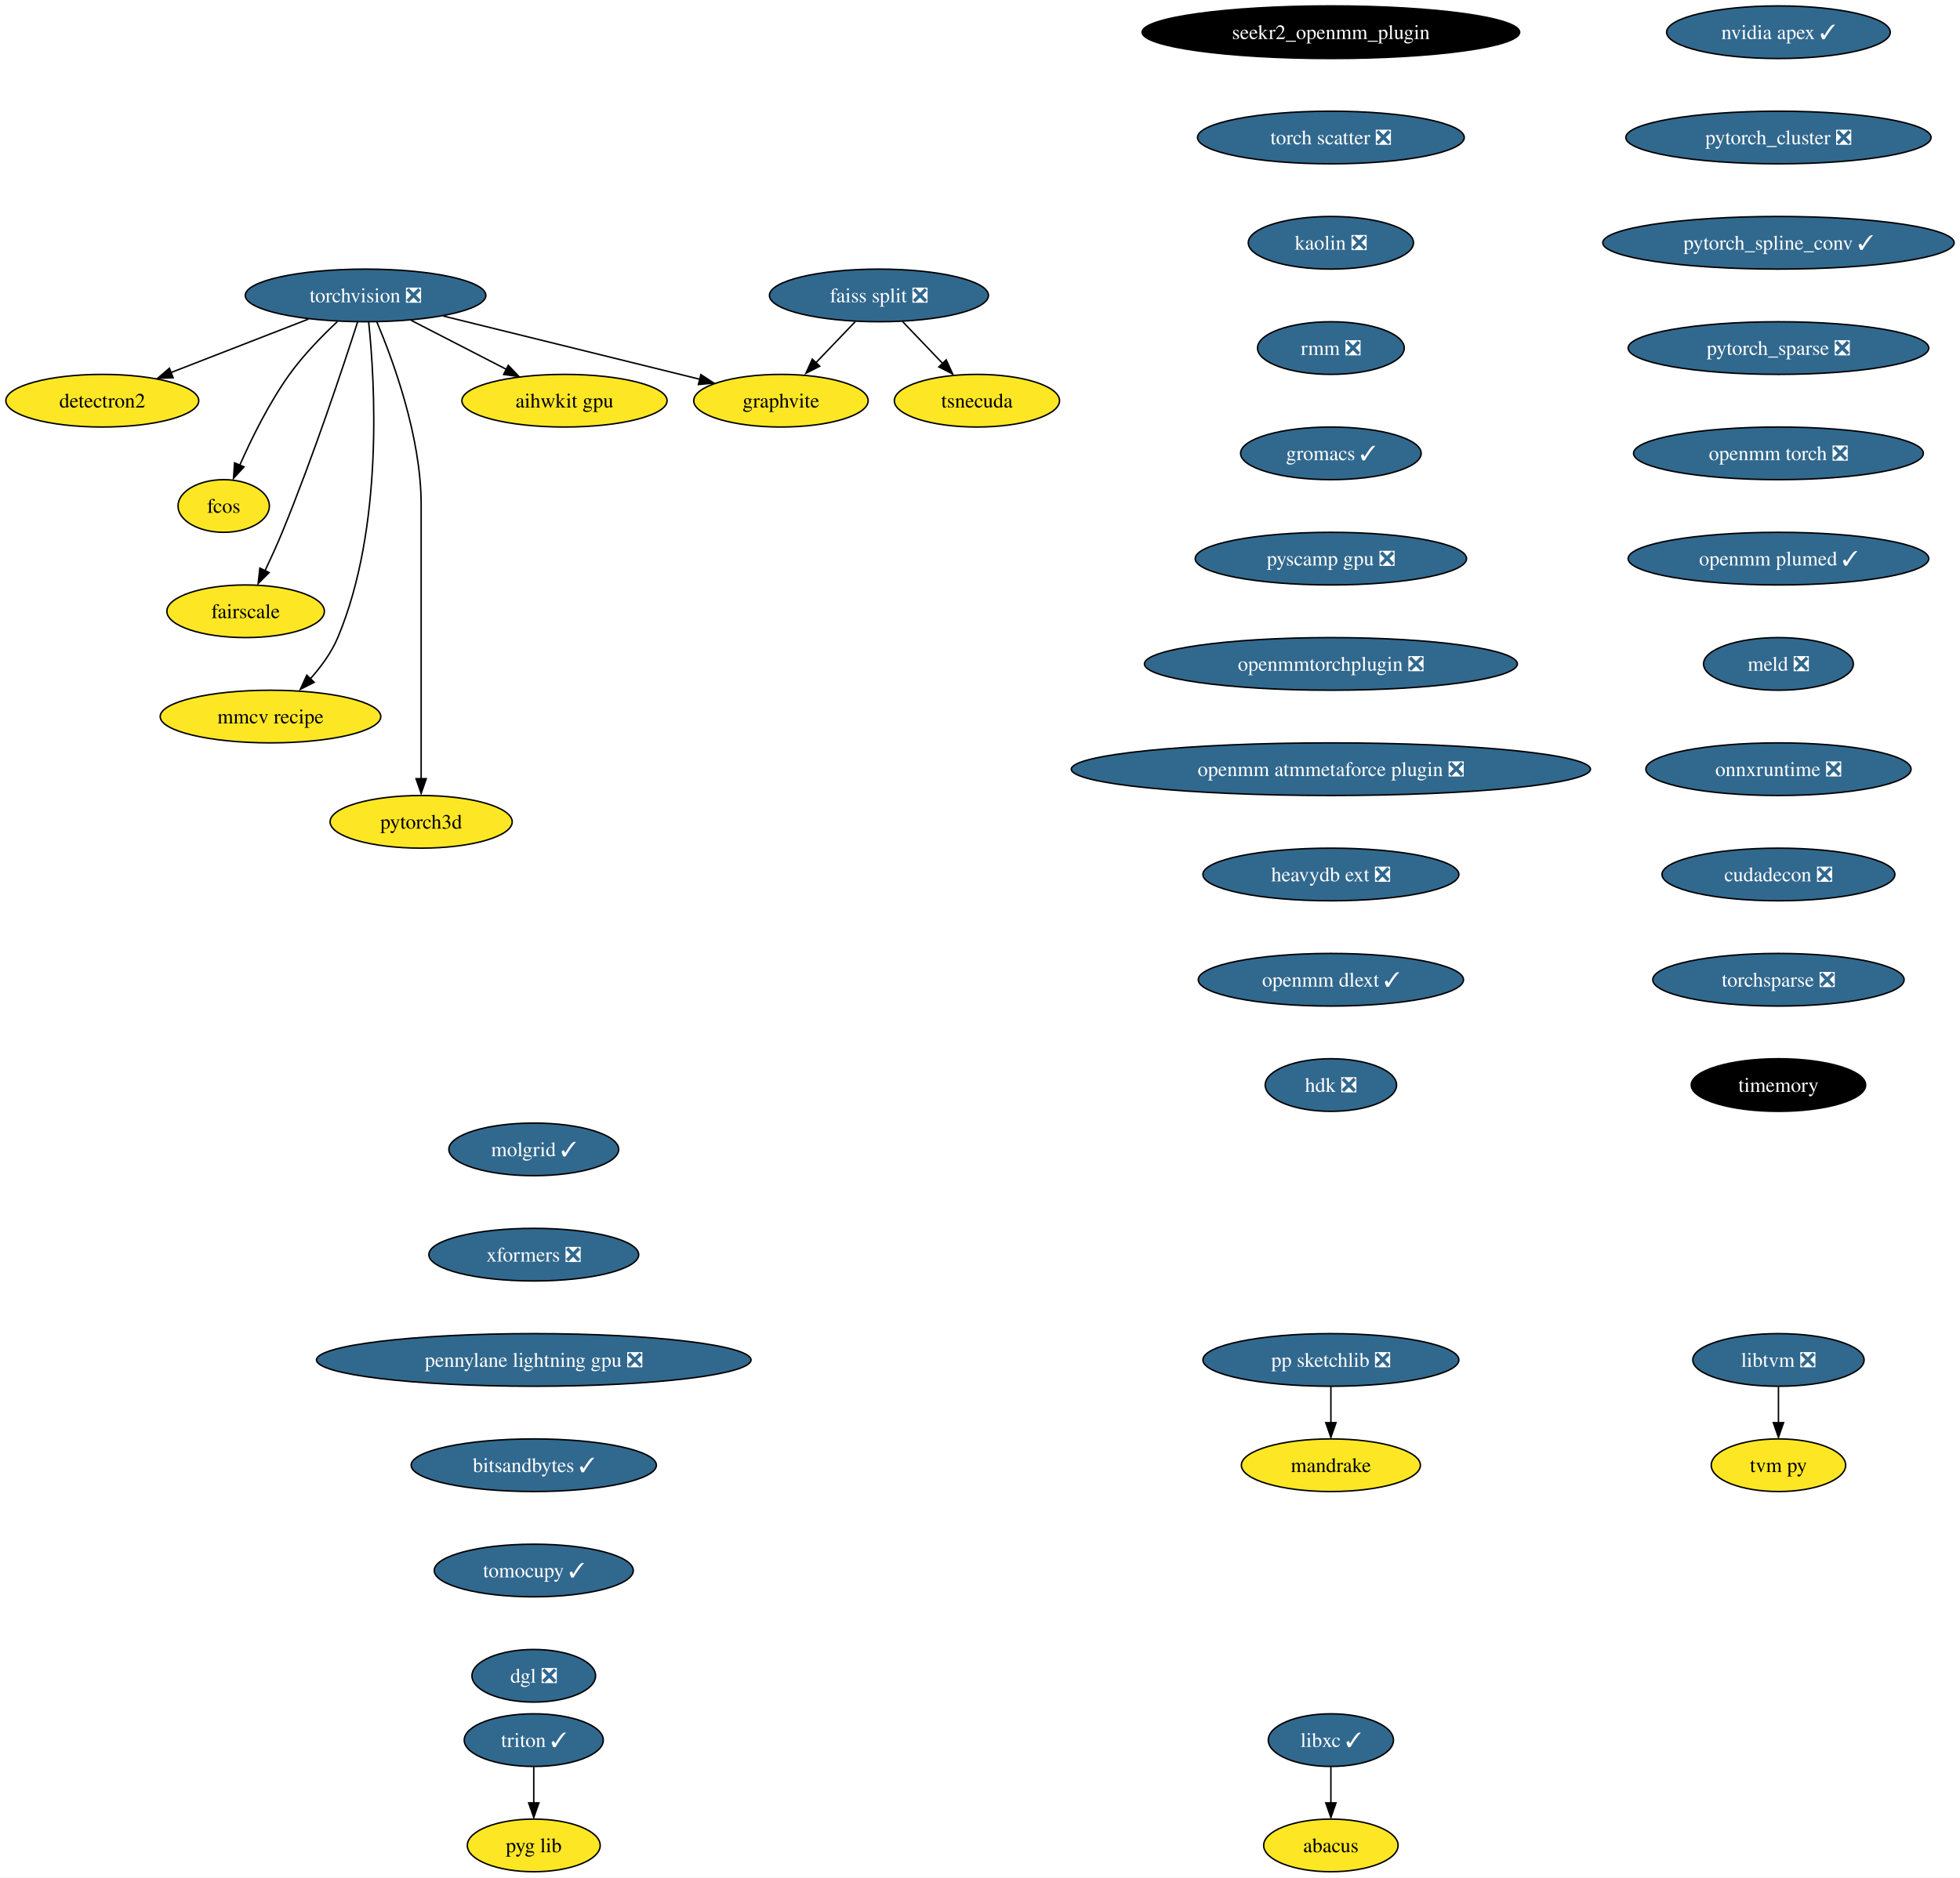
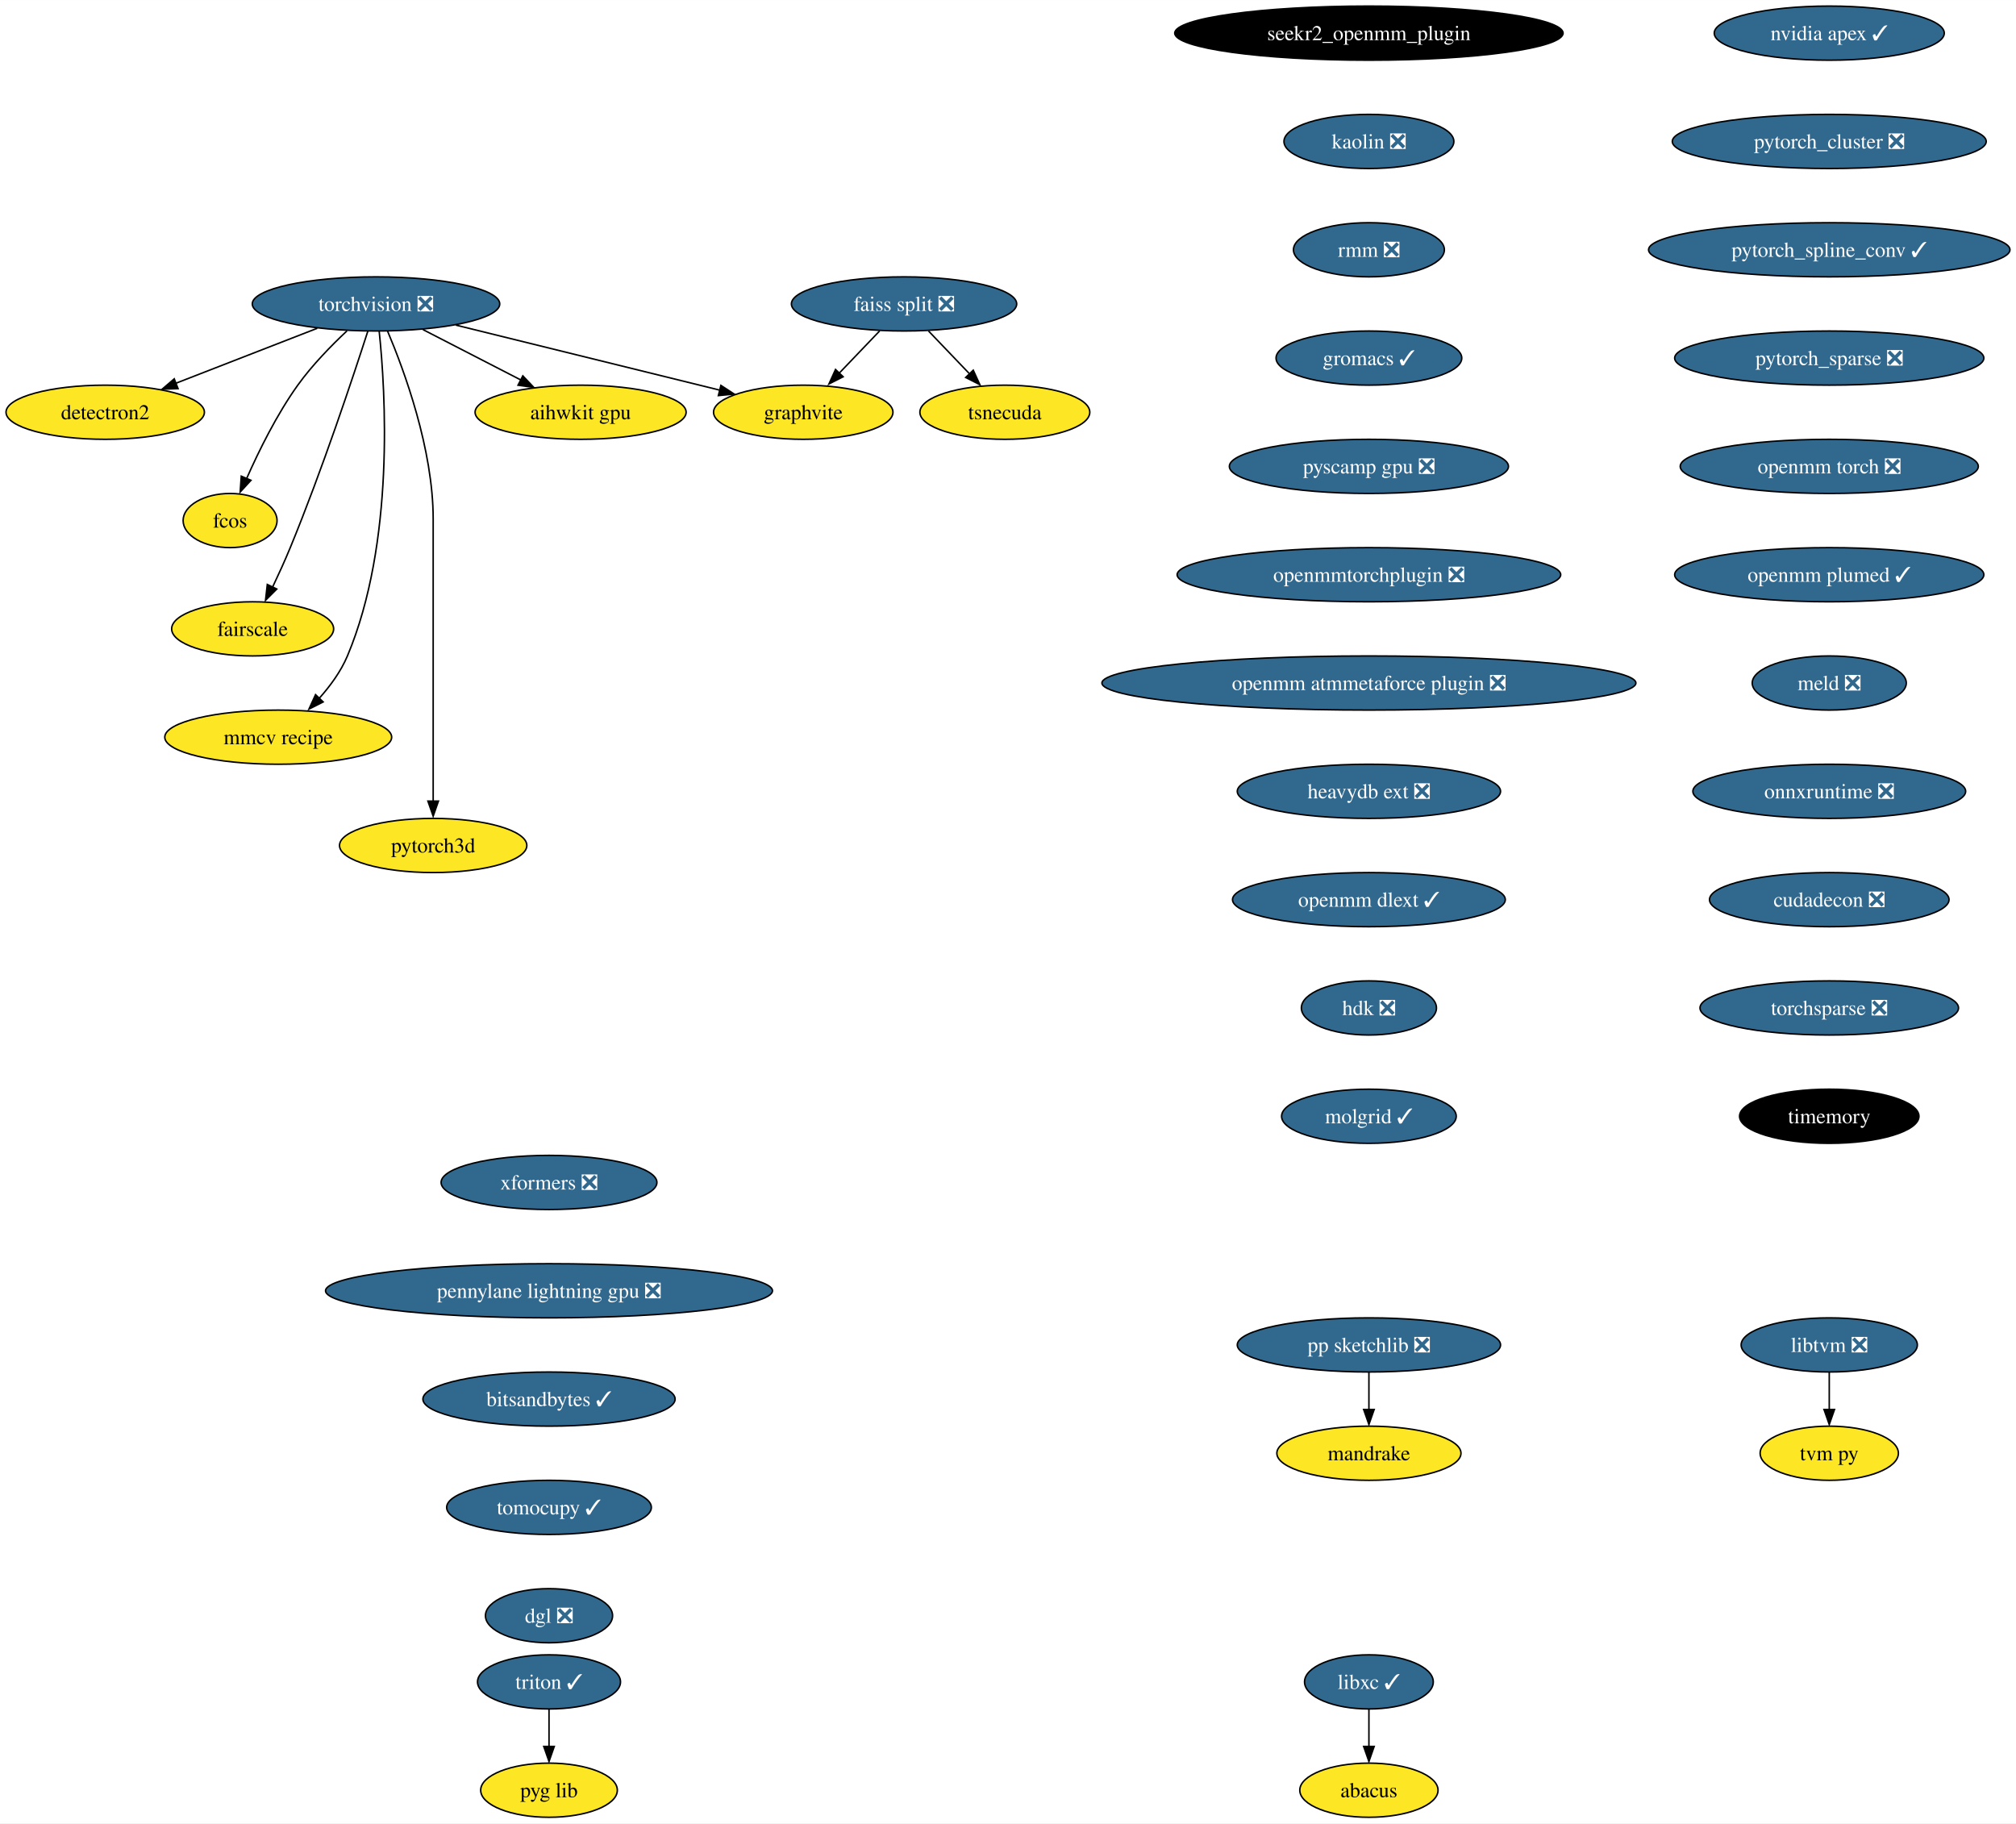
- <svg xmlns="http://www.w3.org/2000/svg" xmlns:xlink="http://www.w3.org/1999/xlink" width="1340pt" height="1284pt" viewBox="0.00 0.00 1340.07 1284.00">
-   <g id="graph0" class="graph" transform="scale(1 1) rotate(0) translate(4 1280)">
-     <polygon fill="white" stroke="none" points="-4,4 -4,-1280 1336.07,-1280 1336.07,4 -4,4" />
+ <svg xmlns="http://www.w3.org/2000/svg" xmlns:xlink="http://www.w3.org/1999/xlink" width="1340pt" height="1212pt" viewBox="0.00 0.00 1340.07 1212.00">
+   <g id="graph0" class="graph" transform="scale(1 1) rotate(0) translate(4 1208)">
+     <polygon fill="white" stroke="none" points="-4,4 -4,-1208 1336.07,-1208 1336.07,4 -4,4" />
    <g id="node1" class="node">
      <g id="a_node1">
        <a xlink:href="https://github.com/conda-forge/torchvision-feedstock/pull/77" xlink:title="torchvision ❎">
-           <ellipse fill="#31688e" stroke="black" cx="245.94" cy="-1078" rx="82.25" ry="18" />
-           <text text-anchor="middle" x="245.94" y="-1073.33" font-family="Times,serif" font-size="14.00" fill="white">torchvision ❎</text>
+           <ellipse fill="#31688e" stroke="black" cx="245.94" cy="-1006" rx="82.25" ry="18" />
+           <text text-anchor="middle" x="245.94" y="-1001.33" font-family="Times,serif" font-size="14.00" fill="white">torchvision ❎</text>
        </a>
      </g>
    </g>
    <g id="node2" class="node">
      <g id="a_node2">
        <a xlink:href="https://github.com/conda-forge/detectron2-feedstock" xlink:title="detectron2">
-           <ellipse fill="#fde725" stroke="black" cx="65.94" cy="-1006" rx="65.94" ry="18" />
-           <text text-anchor="middle" x="65.94" y="-1001.33" font-family="Times,serif" font-size="14.00">detectron2</text>
+           <ellipse fill="#fde725" stroke="black" cx="65.94" cy="-934" rx="65.94" ry="18" />
+           <text text-anchor="middle" x="65.94" y="-929.33" font-family="Times,serif" font-size="14.00">detectron2</text>
        </a>
      </g>
    </g>
    <g id="edge1" class="edge">
-       <path fill="none" stroke="black" d="M206.88,-1061.81C179.23,-1051.06 142,-1036.58 112.75,-1025.21" />
-       <polygon fill="black" stroke="black" points="114.36,-1021.69 103.77,-1021.32 111.82,-1028.21 114.36,-1021.69" />
+       <path fill="none" stroke="black" d="M206.88,-989.81C179.23,-979.06 142,-964.58 112.75,-953.21" />
+       <polygon fill="black" stroke="black" points="114.36,-949.69 103.77,-949.32 111.82,-956.21 114.36,-949.69" />
    </g>
    <g id="node3" class="node">
      <g id="a_node3">
        <a xlink:href="https://github.com/conda-forge/fcos-feedstock" xlink:title="fcos">
-           <ellipse fill="#fde725" stroke="black" cx="148.94" cy="-934" rx="31.22" ry="18" />
-           <text text-anchor="middle" x="148.94" y="-929.33" font-family="Times,serif" font-size="14.00">fcos</text>
+           <ellipse fill="#fde725" stroke="black" cx="148.94" cy="-862" rx="31.22" ry="18" />
+           <text text-anchor="middle" x="148.94" y="-857.33" font-family="Times,serif" font-size="14.00">fcos</text>
        </a>
      </g>
    </g>
    <g id="edge2" class="edge">
-       <path fill="none" stroke="black" d="M226.65,-1060.09C216.15,-1050.25 203.4,-1037.2 193.94,-1024 180.02,-1004.59 168.04,-980.26 159.95,-961.95" />
-       <polygon fill="black" stroke="black" points="162.81,-960.75 155.64,-952.94 156.38,-963.51 162.81,-960.75" />
+       <path fill="none" stroke="black" d="M226.65,-988.09C216.15,-978.25 203.4,-965.2 193.94,-952 180.02,-932.59 168.04,-908.26 159.95,-889.95" />
+       <polygon fill="black" stroke="black" points="162.81,-888.75 155.64,-880.94 156.38,-891.51 162.81,-888.75" />
    </g>
    <g id="node4" class="node">
      <g id="a_node4">
        <a xlink:href="https://github.com/conda-forge/fairscale-feedstock" xlink:title="fairscale">
-           <ellipse fill="#fde725" stroke="black" cx="163.94" cy="-862" rx="53.84" ry="18" />
-           <text text-anchor="middle" x="163.94" y="-857.33" font-family="Times,serif" font-size="14.00">fairscale</text>
+           <ellipse fill="#fde725" stroke="black" cx="163.94" cy="-790" rx="53.84" ry="18" />
+           <text text-anchor="middle" x="163.94" y="-785.33" font-family="Times,serif" font-size="14.00">fairscale</text>
        </a>
      </g>
    </g>
    <g id="edge3" class="edge">
-       <path fill="none" stroke="black" d="M240.5,-1059.87C230.95,-1030.21 210.16,-967.55 188.94,-916 185.4,-907.4 181.2,-898.19 177.26,-889.89" />
-       <polygon fill="black" stroke="black" points="179.99,-888.48 172.49,-880.99 173.68,-891.52 179.99,-888.48" />
+       <path fill="none" stroke="black" d="M240.5,-987.87C230.95,-958.21 210.16,-895.55 188.94,-844 185.4,-835.4 181.2,-826.19 177.26,-817.89" />
+       <polygon fill="black" stroke="black" points="179.99,-816.48 172.49,-808.99 173.68,-819.52 179.99,-816.48" />
    </g>
    <g id="node5" class="node">
      <g id="a_node5">
        <a xlink:href="https://github.com/conda-forge/graphvite-feedstock" xlink:title="graphvite">
-           <ellipse fill="#fde725" stroke="black" cx="529.94" cy="-1006" rx="59.63" ry="18" />
-           <text text-anchor="middle" x="529.94" y="-1001.33" font-family="Times,serif" font-size="14.00">graphvite</text>
+           <ellipse fill="#fde725" stroke="black" cx="529.94" cy="-934" rx="59.63" ry="18" />
+           <text text-anchor="middle" x="529.94" y="-929.33" font-family="Times,serif" font-size="14.00">graphvite</text>
        </a>
      </g>
    </g>
    <g id="edge4" class="edge">
-       <path fill="none" stroke="black" d="M299.02,-1063.92C349.09,-1051.58 423.82,-1033.16 474.6,-1020.64" />
-       <polygon fill="black" stroke="black" points="475.19,-1023.85 484.06,-1018.06 473.51,-1017.06 475.19,-1023.85" />
+       <path fill="none" stroke="black" d="M299.02,-991.92C349.09,-979.58 423.82,-961.16 474.6,-948.64" />
+       <polygon fill="black" stroke="black" points="475.19,-951.85 484.06,-946.06 473.51,-945.06 475.19,-951.85" />
    </g>
    <g id="node6" class="node">
      <g id="a_node6">
        <a xlink:href="https://github.com/conda-forge/mmcv-recipe-feedstock" xlink:title="mmcv recipe">
-           <ellipse fill="#fde725" stroke="black" cx="180.94" cy="-790" rx="75.41" ry="18" />
-           <text text-anchor="middle" x="180.94" y="-785.33" font-family="Times,serif" font-size="14.00">mmcv recipe</text>
+           <ellipse fill="#fde725" stroke="black" cx="180.94" cy="-718" rx="75.41" ry="18" />
+           <text text-anchor="middle" x="180.94" y="-713.33" font-family="Times,serif" font-size="14.00">mmcv recipe</text>
        </a>
      </g>
    </g>
    <g id="edge5" class="edge">
-       <path fill="none" stroke="black" d="M248.06,-1059.77C252.24,-1019.95 258.56,-919.2 226.94,-844 222.55,-833.56 215.27,-823.7 207.8,-815.39" />
-       <polygon fill="black" stroke="black" points="210.8,-813.42 201.35,-808.63 205.75,-818.27 210.8,-813.42" />
+       <path fill="none" stroke="black" d="M248.06,-987.77C252.24,-947.95 258.56,-847.2 226.94,-772 222.55,-761.56 215.27,-751.7 207.8,-743.39" />
+       <polygon fill="black" stroke="black" points="210.8,-741.42 201.35,-736.63 205.75,-746.27 210.8,-741.42" />
    </g>
    <g id="node7" class="node">
      <g id="a_node7">
        <a xlink:href="https://github.com/conda-forge/pytorch3d-feedstock" xlink:title="pytorch3d">
-           <ellipse fill="#fde725" stroke="black" cx="283.94" cy="-718" rx="62.26" ry="18" />
-           <text text-anchor="middle" x="283.94" y="-713.33" font-family="Times,serif" font-size="14.00">pytorch3d</text>
+           <ellipse fill="#fde725" stroke="black" cx="283.94" cy="-646" rx="62.26" ry="18" />
+           <text text-anchor="middle" x="283.94" y="-641.33" font-family="Times,serif" font-size="14.00">pytorch3d</text>
        </a>
      </g>
    </g>
    <g id="edge6" class="edge">
-       <path fill="none" stroke="black" d="M253.63,-1059.91C264.73,-1033.62 283.94,-981.45 283.94,-935 283.94,-935 283.94,-935 283.94,-861 283.94,-821.57 283.94,-775.97 283.94,-747.31" />
-       <polygon fill="black" stroke="black" points="287.44,-747.49 283.94,-737.49 280.44,-747.49 287.44,-747.49" />
+       <path fill="none" stroke="black" d="M253.63,-987.91C264.73,-961.62 283.94,-909.45 283.94,-863 283.94,-863 283.94,-863 283.94,-789 283.94,-749.57 283.94,-703.97 283.94,-675.31" />
+       <polygon fill="black" stroke="black" points="287.44,-675.49 283.94,-665.49 280.44,-675.49 287.44,-675.49" />
    </g>
    <g id="node8" class="node">
      <g id="a_node8">
        <a xlink:href="https://github.com/conda-forge/aihwkit-gpu-feedstock" xlink:title="aihwkit gpu">
-           <ellipse fill="#fde725" stroke="black" cx="381.94" cy="-1006" rx="70.15" ry="18" />
-           <text text-anchor="middle" x="381.94" y="-1001.33" font-family="Times,serif" font-size="14.00">aihwkit gpu</text>
+           <ellipse fill="#fde725" stroke="black" cx="381.94" cy="-934" rx="70.15" ry="18" />
+           <text text-anchor="middle" x="381.94" y="-929.33" font-family="Times,serif" font-size="14.00">aihwkit gpu</text>
        </a>
      </g>
    </g>
    <g id="edge7" class="edge">
-       <path fill="none" stroke="black" d="M277.14,-1060.94C296.5,-1050.97 321.56,-1038.08 342.32,-1027.39" />
-       <polygon fill="black" stroke="black" points="343.53,-1030.19 350.82,-1022.5 340.33,-1023.97 343.53,-1030.19" />
+       <path fill="none" stroke="black" d="M277.14,-988.94C296.5,-978.97 321.56,-966.08 342.32,-955.39" />
+       <polygon fill="black" stroke="black" points="343.53,-958.19 350.82,-950.5 340.33,-951.97 343.53,-958.19" />
    </g>
    <g id="node9" class="node">
      <g id="a_node9">
        <a xlink:href="https://github.com/conda-forge/libxc-feedstock/pull/58" xlink:title="libxc ✓">
          <ellipse fill="#31688e" stroke="black" cx="905.94" cy="-90" rx="42.79" ry="18" />
          <text text-anchor="middle" x="905.94" y="-85.33" font-family="Times,serif" font-size="14.00" fill="white">libxc ✓</text>
        </a>
      </g>
    </g>
    <g id="node10" class="node">
      <g id="a_node10">
        <a xlink:href="https://github.com/conda-forge/abacus-feedstock" xlink:title="abacus">
          <ellipse fill="#fde725" stroke="black" cx="905.94" cy="-18" rx="45.95" ry="18" />
          <text text-anchor="middle" x="905.94" y="-13.32" font-family="Times,serif" font-size="14.00">abacus</text>
        </a>
      </g>
    </g>
    <g id="edge8" class="edge">
      <path fill="none" stroke="black" d="M905.94,-71.7C905.94,-64.24 905.94,-55.32 905.94,-46.97" />
      <polygon fill="black" stroke="black" points="909.44,-47.1 905.94,-37.1 902.44,-47.1 909.44,-47.1" />
    </g>
    <g id="node11" class="node">
      <g id="a_node11">
        <a xlink:href="https://github.com/conda-forge/nvidia-apex-feedstock/pull/34" xlink:title="nvidia apex ✓">
-           <ellipse fill="#31688e" stroke="black" cx="1211.94" cy="-1258" rx="76.46" ry="18" />
-           <text text-anchor="middle" x="1211.94" y="-1253.33" font-family="Times,serif" font-size="14.00" fill="white">nvidia apex ✓</text>
+           <ellipse fill="#31688e" stroke="black" cx="1211.94" cy="-1186" rx="76.46" ry="18" />
+           <text text-anchor="middle" x="1211.94" y="-1181.33" font-family="Times,serif" font-size="14.00" fill="white">nvidia apex ✓</text>
        </a>
      </g>
    </g>
    <g id="node12" class="node">
      <g id="a_node12">
        <a xlink:href="https://github.com/conda-forge/pytorch_cluster-feedstock/pull/44" xlink:title="pytorch_cluster ❎">
-           <ellipse fill="#31688e" stroke="black" cx="1211.94" cy="-1186" rx="104.35" ry="18" />
-           <text text-anchor="middle" x="1211.94" y="-1181.33" font-family="Times,serif" font-size="14.00" fill="white">pytorch_cluster ❎</text>
+           <ellipse fill="#31688e" stroke="black" cx="1211.94" cy="-1114" rx="104.35" ry="18" />
+           <text text-anchor="middle" x="1211.94" y="-1109.33" font-family="Times,serif" font-size="14.00" fill="white">pytorch_cluster ❎</text>
        </a>
      </g>
    </g>
    <g id="node17" class="node">
      <g id="a_node17">
        <a xlink:href="https://github.com/conda-forge/pytorch_spline_conv-feedstock/pull/33" xlink:title="pytorch_spline_conv ✓">
-           <ellipse fill="#31688e" stroke="black" cx="1211.94" cy="-1114" rx="120.13" ry="18" />
-           <text text-anchor="middle" x="1211.94" y="-1109.33" font-family="Times,serif" font-size="14.00" fill="white">pytorch_spline_conv ✓</text>
+           <ellipse fill="#31688e" stroke="black" cx="1211.94" cy="-1042" rx="120.13" ry="18" />
+           <text text-anchor="middle" x="1211.94" y="-1037.33" font-family="Times,serif" font-size="14.00" fill="white">pytorch_spline_conv ✓</text>
        </a>
      </g>
    </g>
    <g id="node13" class="node">
      <g id="a_node13">
        <a xlink:href="https://github.com/conda-forge/pp-sketchlib-feedstock/pull/45" xlink:title="pp sketchlib ❎">
-           <ellipse fill="#31688e" stroke="black" cx="905.94" cy="-350" rx="87.51" ry="18" />
-           <text text-anchor="middle" x="905.94" y="-345.32" font-family="Times,serif" font-size="14.00" fill="white">pp sketchlib ❎</text>
+           <ellipse fill="#31688e" stroke="black" cx="905.94" cy="-314" rx="87.51" ry="18" />
+           <text text-anchor="middle" x="905.94" y="-309.32" font-family="Times,serif" font-size="14.00" fill="white">pp sketchlib ❎</text>
        </a>
      </g>
    </g>
    <g id="node14" class="node">
      <g id="a_node14">
        <a xlink:href="https://github.com/conda-forge/mandrake-feedstock" xlink:title="mandrake">
-           <ellipse fill="#fde725" stroke="black" cx="905.94" cy="-278" rx="61.2" ry="18" />
-           <text text-anchor="middle" x="905.94" y="-273.32" font-family="Times,serif" font-size="14.00">mandrake</text>
+           <ellipse fill="#fde725" stroke="black" cx="905.94" cy="-242" rx="61.2" ry="18" />
+           <text text-anchor="middle" x="905.94" y="-237.32" font-family="Times,serif" font-size="14.00">mandrake</text>
        </a>
      </g>
    </g>
    <g id="edge10" class="edge">
-       <path fill="none" stroke="black" d="M905.94,-331.7C905.94,-324.24 905.94,-315.32 905.94,-306.97" />
-       <polygon fill="black" stroke="black" points="909.44,-307.1 905.94,-297.1 902.44,-307.1 909.44,-307.1" />
+       <path fill="none" stroke="black" d="M905.94,-295.7C905.94,-288.24 905.94,-279.32 905.94,-270.97" />
+       <polygon fill="black" stroke="black" points="909.44,-271.1 905.94,-261.1 902.44,-271.1 909.44,-271.1" />
    </g>
    <g id="node15" class="node">
      <g id="a_node15">
        <a xlink:href="https://github.com/conda-forge/faiss-split-feedstock/pull/70" xlink:title="faiss split ❎">
-           <ellipse fill="#31688e" stroke="black" cx="596.94" cy="-1078" rx="74.88" ry="18" />
-           <text text-anchor="middle" x="596.94" y="-1073.33" font-family="Times,serif" font-size="14.00" fill="white">faiss split ❎</text>
+           <ellipse fill="#31688e" stroke="black" cx="596.94" cy="-1006" rx="74.88" ry="18" />
+           <text text-anchor="middle" x="596.94" y="-1001.33" font-family="Times,serif" font-size="14.00" fill="white">faiss split ❎</text>
        </a>
      </g>
    </g>
    <g id="edge11" class="edge">
-       <path fill="none" stroke="black" d="M580.72,-1060.05C572.57,-1051.54 562.55,-1041.07 553.56,-1031.68" />
-       <polygon fill="black" stroke="black" points="556.45,-1029.59 547.01,-1024.79 551.39,-1034.43 556.45,-1029.59" />
+       <path fill="none" stroke="black" d="M580.72,-988.05C572.57,-979.54 562.55,-969.07 553.56,-959.68" />
+       <polygon fill="black" stroke="black" points="556.45,-957.59 547.01,-952.79 551.39,-962.43 556.45,-957.59" />
    </g>
    <g id="node16" class="node">
      <g id="a_node16">
        <a xlink:href="https://github.com/conda-forge/tsnecuda-feedstock" xlink:title="tsnecuda">
-           <ellipse fill="#fde725" stroke="black" cx="663.94" cy="-1006" rx="56.47" ry="18" />
-           <text text-anchor="middle" x="663.94" y="-1001.33" font-family="Times,serif" font-size="14.00">tsnecuda</text>
+           <ellipse fill="#fde725" stroke="black" cx="663.94" cy="-934" rx="56.47" ry="18" />
+           <text text-anchor="middle" x="663.94" y="-929.33" font-family="Times,serif" font-size="14.00">tsnecuda</text>
        </a>
      </g>
    </g>
    <g id="edge12" class="edge">
-       <path fill="none" stroke="black" d="M613.16,-1060.05C621.51,-1051.33 631.83,-1040.54 640.99,-1030.98" />
-       <polygon fill="black" stroke="black" points="642.94,-1033.95 647.33,-1024.31 637.89,-1029.11 642.94,-1033.95" />
+       <path fill="none" stroke="black" d="M613.16,-988.05C621.51,-979.33 631.83,-968.54 640.99,-958.98" />
+       <polygon fill="black" stroke="black" points="642.94,-961.95 647.33,-952.31 637.89,-957.11 642.94,-961.95" />
    </g>
    <g id="node18" class="node">
      <g id="a_node18">
        <a xlink:href="https://github.com/conda-forge/pytorch_sparse-feedstock/pull/54" xlink:title="pytorch_sparse ❎">
-           <ellipse fill="#31688e" stroke="black" cx="1211.94" cy="-1042" rx="102.77" ry="18" />
-           <text text-anchor="middle" x="1211.94" y="-1037.33" font-family="Times,serif" font-size="14.00" fill="white">pytorch_sparse ❎</text>
+           <ellipse fill="#31688e" stroke="black" cx="1211.94" cy="-970" rx="102.77" ry="18" />
+           <text text-anchor="middle" x="1211.94" y="-965.33" font-family="Times,serif" font-size="14.00" fill="white">pytorch_sparse ❎</text>
        </a>
      </g>
    </g>
    <g id="node19" class="node">
      <g id="a_node19">
        <a xlink:href="https://github.com/conda-forge/openmm-torch-feedstock/pull/45" xlink:title="openmm torch ❎">
-           <ellipse fill="#31688e" stroke="black" cx="1211.94" cy="-970" rx="99.08" ry="18" />
-           <text text-anchor="middle" x="1211.94" y="-965.33" font-family="Times,serif" font-size="14.00" fill="white">openmm torch ❎</text>
+           <ellipse fill="#31688e" stroke="black" cx="1211.94" cy="-898" rx="99.08" ry="18" />
+           <text text-anchor="middle" x="1211.94" y="-893.33" font-family="Times,serif" font-size="14.00" fill="white">openmm torch ❎</text>
        </a>
      </g>
    </g>
    <g id="node22" class="node">
      <g id="a_node22">
        <a xlink:href="https://github.com/conda-forge/openmm-plumed-feedstock/pull/24" xlink:title="openmm plumed ✓">
-           <ellipse fill="#31688e" stroke="black" cx="1211.94" cy="-898" rx="102.77" ry="18" />
-           <text text-anchor="middle" x="1211.94" y="-893.33" font-family="Times,serif" font-size="14.00" fill="white">openmm plumed ✓</text>
+           <ellipse fill="#31688e" stroke="black" cx="1211.94" cy="-826" rx="102.77" ry="18" />
+           <text text-anchor="middle" x="1211.94" y="-821.33" font-family="Times,serif" font-size="14.00" fill="white">openmm plumed ✓</text>
        </a>
      </g>
    </g>
    <g id="node20" class="node">
      <g id="a_node20">
        <a xlink:href="https://github.com/conda-forge/libtvm-feedstock/pull/32" xlink:title="libtvm ❎">
-           <ellipse fill="#31688e" stroke="black" cx="1211.94" cy="-350" rx="58.57" ry="18" />
-           <text text-anchor="middle" x="1211.94" y="-345.32" font-family="Times,serif" font-size="14.00" fill="white">libtvm ❎</text>
+           <ellipse fill="#31688e" stroke="black" cx="1211.94" cy="-314" rx="58.57" ry="18" />
+           <text text-anchor="middle" x="1211.94" y="-309.32" font-family="Times,serif" font-size="14.00" fill="white">libtvm ❎</text>
        </a>
      </g>
    </g>
    <g id="node21" class="node">
      <g id="a_node21">
        <a xlink:href="https://github.com/conda-forge/tvm-py-feedstock" xlink:title="tvm py">
-           <ellipse fill="#fde725" stroke="black" cx="1211.94" cy="-278" rx="45.95" ry="18" />
-           <text text-anchor="middle" x="1211.94" y="-273.32" font-family="Times,serif" font-size="14.00">tvm py</text>
+           <ellipse fill="#fde725" stroke="black" cx="1211.94" cy="-242" rx="45.95" ry="18" />
+           <text text-anchor="middle" x="1211.94" y="-237.32" font-family="Times,serif" font-size="14.00">tvm py</text>
        </a>
      </g>
    </g>
    <g id="edge16" class="edge">
-       <path fill="none" stroke="black" d="M1211.94,-331.7C1211.94,-324.24 1211.94,-315.32 1211.94,-306.97" />
-       <polygon fill="black" stroke="black" points="1215.44,-307.1 1211.94,-297.1 1208.44,-307.1 1215.44,-307.1" />
+       <path fill="none" stroke="black" d="M1211.94,-295.7C1211.94,-288.24 1211.94,-279.32 1211.94,-270.97" />
+       <polygon fill="black" stroke="black" points="1215.44,-271.1 1211.94,-261.1 1208.44,-271.1 1215.44,-271.1" />
    </g>
    <g id="node23" class="node">
      <g id="a_node23">
        <a xlink:href="https://github.com/conda-forge/meld-feedstock/pull/22" xlink:title="meld ❎">
-           <ellipse fill="#31688e" stroke="black" cx="1211.94" cy="-826" rx="51.21" ry="18" />
-           <text text-anchor="middle" x="1211.94" y="-821.33" font-family="Times,serif" font-size="14.00" fill="white">meld ❎</text>
+           <ellipse fill="#31688e" stroke="black" cx="1211.94" cy="-754" rx="51.21" ry="18" />
+           <text text-anchor="middle" x="1211.94" y="-749.33" font-family="Times,serif" font-size="14.00" fill="white">meld ❎</text>
        </a>
      </g>
    </g>
    <g id="node24" class="node">
      <g id="a_node24">
        <a xlink:href="https://github.com/conda-forge/onnxruntime-feedstock/pull/79" xlink:title="onnxruntime ❎">
-           <ellipse fill="#31688e" stroke="black" cx="1211.94" cy="-754" rx="90.67" ry="18" />
-           <text text-anchor="middle" x="1211.94" y="-749.33" font-family="Times,serif" font-size="14.00" fill="white">onnxruntime ❎</text>
+           <ellipse fill="#31688e" stroke="black" cx="1211.94" cy="-682" rx="90.67" ry="18" />
+           <text text-anchor="middle" x="1211.94" y="-677.33" font-family="Times,serif" font-size="14.00" fill="white">onnxruntime ❎</text>
        </a>
      </g>
    </g>
    <g id="node25" class="node">
      <g id="a_node25">
        <a xlink:href="https://github.com/conda-forge/cudadecon-feedstock/pull/26" xlink:title="cudadecon ❎">
-           <ellipse fill="#31688e" stroke="black" cx="1211.94" cy="-682" rx="79.62" ry="18" />
-           <text text-anchor="middle" x="1211.94" y="-677.33" font-family="Times,serif" font-size="14.00" fill="white">cudadecon ❎</text>
+           <ellipse fill="#31688e" stroke="black" cx="1211.94" cy="-610" rx="79.62" ry="18" />
+           <text text-anchor="middle" x="1211.94" y="-605.33" font-family="Times,serif" font-size="14.00" fill="white">cudadecon ❎</text>
        </a>
      </g>
    </g>
    <g id="node26" class="node">
      <g id="a_node26">
        <a xlink:href="https://github.com/conda-forge/torchsparse-feedstock/pull/27" xlink:title="torchsparse ❎">
-           <ellipse fill="#31688e" stroke="black" cx="1211.94" cy="-610" rx="85.93" ry="18" />
-           <text text-anchor="middle" x="1211.94" y="-605.33" font-family="Times,serif" font-size="14.00" fill="white">torchsparse ❎</text>
+           <ellipse fill="#31688e" stroke="black" cx="1211.94" cy="-538" rx="85.93" ry="18" />
+           <text text-anchor="middle" x="1211.94" y="-533.33" font-family="Times,serif" font-size="14.00" fill="white">torchsparse ❎</text>
        </a>
      </g>
    </g>
    <g id="node27" class="node">
      <g id="a_node27">
        <a xlink:href="https://github.com/conda-forge/timemory-feedstock" xlink:title="timemory">
-           <ellipse fill="#000000" stroke="black" cx="1211.94" cy="-538" rx="59.63" ry="18" />
-           <text text-anchor="middle" x="1211.94" y="-533.33" font-family="Times,serif" font-size="14.00" fill="white">timemory</text>
+           <ellipse fill="#000000" stroke="black" cx="1211.94" cy="-466" rx="59.63" ry="18" />
+           <text text-anchor="middle" x="1211.94" y="-461.32" font-family="Times,serif" font-size="14.00" fill="white">timemory</text>
        </a>
      </g>
    </g>
    <g id="node28" class="node">
      <g id="a_node28">
        <a xlink:href="https://github.com/conda-forge/seekr2_openmm_plugin-feedstock" xlink:title="seekr2_openmm_plugin">
-           <ellipse fill="#000000" stroke="black" cx="905.94" cy="-1258" rx="129.07" ry="18" />
-           <text text-anchor="middle" x="905.94" y="-1253.33" font-family="Times,serif" font-size="14.00" fill="white">seekr2_openmm_plugin</text>
+           <ellipse fill="#000000" stroke="black" cx="905.94" cy="-1186" rx="129.07" ry="18" />
+           <text text-anchor="middle" x="905.94" y="-1181.33" font-family="Times,serif" font-size="14.00" fill="white">seekr2_openmm_plugin</text>
        </a>
      </g>
    </g>
    <g id="node29" class="node">
      <g id="a_node29">
-         <a xlink:href="https://github.com/conda-forge/torch-scatter-feedstock/pull/23" xlink:title="torch scatter ❎">
-           <ellipse fill="#31688e" stroke="black" cx="905.94" cy="-1186" rx="91.19" ry="18" />
-           <text text-anchor="middle" x="905.94" y="-1181.33" font-family="Times,serif" font-size="14.00" fill="white">torch scatter ❎</text>
-         </a>
-       </g>
-     </g>
-     <g id="node30" class="node">
-       <g id="a_node30">
        <a xlink:href="https://github.com/conda-forge/kaolin-feedstock/pull/19" xlink:title="kaolin ❎">
          <ellipse fill="#31688e" stroke="black" cx="905.94" cy="-1114" rx="56.47" ry="18" />
          <text text-anchor="middle" x="905.94" y="-1109.33" font-family="Times,serif" font-size="14.00" fill="white">kaolin ❎</text>
        </a>
      </g>
    </g>
-     <g id="node31" class="node">
-       <g id="a_node31">
+     <g id="node30" class="node">
+       <g id="a_node30">
        <a xlink:href="https://github.com/conda-forge/rmm-feedstock/pull/27" xlink:title="rmm ❎">
          <ellipse fill="#31688e" stroke="black" cx="905.94" cy="-1042" rx="50.16" ry="18" />
          <text text-anchor="middle" x="905.94" y="-1037.33" font-family="Times,serif" font-size="14.00" fill="white">rmm ❎</text>
        </a>
      </g>
    </g>
-     <g id="node32" class="node">
-       <g id="a_node32">
+     <g id="node31" class="node">
+       <g id="a_node31">
        <a xlink:href="https://github.com/conda-forge/gromacs-feedstock/pull/28" xlink:title="gromacs ✓">
          <ellipse fill="#31688e" stroke="black" cx="905.94" cy="-970" rx="61.73" ry="18" />
          <text text-anchor="middle" x="905.94" y="-965.33" font-family="Times,serif" font-size="14.00" fill="white">gromacs ✓</text>
        </a>
      </g>
    </g>
-     <g id="node33" class="node">
-       <g id="a_node33">
+     <g id="node32" class="node">
+       <g id="a_node32">
        <a xlink:href="https://github.com/conda-forge/pyscamp-gpu-feedstock/pull/8" xlink:title="pyscamp gpu ❎">
          <ellipse fill="#31688e" stroke="black" cx="905.94" cy="-898" rx="92.77" ry="18" />
          <text text-anchor="middle" x="905.94" y="-893.33" font-family="Times,serif" font-size="14.00" fill="white">pyscamp gpu ❎</text>
        </a>
      </g>
    </g>
-     <g id="node36" class="node">
-       <g id="a_node36">
+     <g id="node35" class="node">
+       <g id="a_node35">
        <a xlink:href="https://github.com/conda-forge/openmmtorchplugin-feedstock/pull/20" xlink:title="openmmtorchplugin ❎">
          <ellipse fill="#31688e" stroke="black" cx="905.94" cy="-826" rx="127.49" ry="18" />
          <text text-anchor="middle" x="905.94" y="-821.33" font-family="Times,serif" font-size="14.00" fill="white">openmmtorchplugin ❎</text>
        </a>
      </g>
    </g>
-     <g id="node34" class="node">
-       <g id="a_node34">
+     <g id="node33" class="node">
+       <g id="a_node33">
        <a xlink:href="https://github.com/conda-forge/triton-feedstock/pull/12" xlink:title="triton ✓">
          <ellipse fill="#31688e" stroke="black" cx="360.94" cy="-90" rx="47.53" ry="18" />
          <text text-anchor="middle" x="360.94" y="-85.33" font-family="Times,serif" font-size="14.00" fill="white">triton ✓</text>
        </a>
      </g>
    </g>
-     <g id="node35" class="node">
-       <g id="a_node35">
+     <g id="node34" class="node">
+       <g id="a_node34">
        <a xlink:href="https://github.com/conda-forge/pyg-lib-feedstock" xlink:title="pyg lib">
          <ellipse fill="#fde725" stroke="black" cx="360.94" cy="-18" rx="45.42" ry="18" />
          <text text-anchor="middle" x="360.94" y="-13.32" font-family="Times,serif" font-size="14.00">pyg lib</text>
        </a>
      </g>
    </g>
-     <g id="edge28" class="edge">
+     <g id="edge27" class="edge">
      <path fill="none" stroke="black" d="M360.94,-71.7C360.94,-64.24 360.94,-55.32 360.94,-46.97" />
      <polygon fill="black" stroke="black" points="364.44,-47.1 360.94,-37.1 357.44,-47.1 364.44,-47.1" />
    </g>
-     <g id="node37" class="node">
-       <g id="a_node37">
+     <g id="node36" class="node">
+       <g id="a_node36">
        <a xlink:href="https://github.com/conda-forge/openmm-atmmetaforce-plugin-feedstock/pull/15" xlink:title="openmm atmmetaforce plugin ❎">
          <ellipse fill="#31688e" stroke="black" cx="905.94" cy="-754" rx="177.47" ry="18" />
          <text text-anchor="middle" x="905.94" y="-749.33" font-family="Times,serif" font-size="14.00" fill="white">openmm atmmetaforce plugin ❎</text>
        </a>
      </g>
    </g>
-     <g id="node38" class="node">
-       <g id="a_node38">
+     <g id="node37" class="node">
+       <g id="a_node37">
        <a xlink:href="https://github.com/conda-forge/heavydb-ext-feedstock/pull/55" xlink:title="heavydb ext ❎">
          <ellipse fill="#31688e" stroke="black" cx="905.94" cy="-682" rx="87.51" ry="18" />
          <text text-anchor="middle" x="905.94" y="-677.33" font-family="Times,serif" font-size="14.00" fill="white">heavydb ext ❎</text>
        </a>
      </g>
    </g>
-     <g id="node39" class="node">
-       <g id="a_node39">
+     <g id="node38" class="node">
+       <g id="a_node38">
        <a xlink:href="https://github.com/conda-forge/openmm-dlext-feedstock/pull/8" xlink:title="openmm dlext ✓">
          <ellipse fill="#31688e" stroke="black" cx="905.94" cy="-610" rx="90.67" ry="18" />
          <text text-anchor="middle" x="905.94" y="-605.33" font-family="Times,serif" font-size="14.00" fill="white">openmm dlext ✓</text>
        </a>
      </g>
    </g>
-     <g id="node40" class="node">
-       <g id="a_node40">
+     <g id="node39" class="node">
+       <g id="a_node39">
        <a xlink:href="https://github.com/conda-forge/hdk-feedstock/pull/50" xlink:title="hdk ❎">
          <ellipse fill="#31688e" stroke="black" cx="905.94" cy="-538" rx="44.9" ry="18" />
          <text text-anchor="middle" x="905.94" y="-533.33" font-family="Times,serif" font-size="14.00" fill="white">hdk ❎</text>
        </a>
      </g>
    </g>
+     <g id="node40" class="node">
+       <g id="a_node40">
+         <a xlink:href="https://github.com/conda-forge/molgrid-feedstock/pull/5" xlink:title="molgrid ✓">
+           <ellipse fill="#31688e" stroke="black" cx="905.94" cy="-466" rx="58.05" ry="18" />
+           <text text-anchor="middle" x="905.94" y="-461.32" font-family="Times,serif" font-size="14.00" fill="white">molgrid ✓</text>
+         </a>
+       </g>
+     </g>
    <g id="node41" class="node">
      <g id="a_node41">
-         <a xlink:href="https://github.com/conda-forge/molgrid-feedstock/pull/5" xlink:title="molgrid ✓">
-           <ellipse fill="#31688e" stroke="black" cx="360.94" cy="-494" rx="58.05" ry="18" />
-           <text text-anchor="middle" x="360.94" y="-489.32" font-family="Times,serif" font-size="14.00" fill="white">molgrid ✓</text>
-         </a>
-       </g>
-     </g>
-     <g id="node42" class="node">
-       <g id="a_node42">
        <a xlink:href="https://github.com/conda-forge/xformers-feedstock/pull/17" xlink:title="xformers ❎">
          <ellipse fill="#31688e" stroke="black" cx="360.94" cy="-422" rx="71.73" ry="18" />
          <text text-anchor="middle" x="360.94" y="-417.32" font-family="Times,serif" font-size="14.00" fill="white">xformers ❎</text>
        </a>
      </g>
    </g>
-     <g id="node43" class="node">
-       <g id="a_node43">
+     <g id="node42" class="node">
+       <g id="a_node42">
        <a xlink:href="https://github.com/conda-forge/pennylane-lightning-gpu-feedstock/pull/14" xlink:title="pennylane lightning gpu ❎">
          <ellipse fill="#31688e" stroke="black" cx="360.94" cy="-350" rx="148.54" ry="18" />
          <text text-anchor="middle" x="360.94" y="-345.32" font-family="Times,serif" font-size="14.00" fill="white">pennylane lightning gpu ❎</text>
        </a>
      </g>
    </g>
-     <g id="node44" class="node">
-       <g id="a_node44">
+     <g id="node43" class="node">
+       <g id="a_node43">
        <a xlink:href="https://github.com/conda-forge/bitsandbytes-feedstock/pull/9" xlink:title="bitsandbytes ✓">
          <ellipse fill="#31688e" stroke="black" cx="360.94" cy="-278" rx="83.83" ry="18" />
          <text text-anchor="middle" x="360.94" y="-273.32" font-family="Times,serif" font-size="14.00" fill="white">bitsandbytes ✓</text>
        </a>
      </g>
    </g>
-     <g id="node45" class="node">
-       <g id="a_node45">
+     <g id="node44" class="node">
+       <g id="a_node44">
        <a xlink:href="https://github.com/conda-forge/tomocupy-feedstock/pull/19" xlink:title="tomocupy ✓">
          <ellipse fill="#31688e" stroke="black" cx="360.94" cy="-206" rx="68.04" ry="18" />
          <text text-anchor="middle" x="360.94" y="-201.33" font-family="Times,serif" font-size="14.00" fill="white">tomocupy ✓</text>
        </a>
      </g>
    </g>
-     <g id="node46" class="node">
-       <g id="a_node46">
+     <g id="node45" class="node">
+       <g id="a_node45">
        <a xlink:href="https://github.com/conda-forge/dgl-feedstock/pull/22" xlink:title="dgl ❎">
          <ellipse fill="#31688e" stroke="black" cx="360.94" cy="-134" rx="42.26" ry="18" />
          <text text-anchor="middle" x="360.94" y="-129.32" font-family="Times,serif" font-size="14.00" fill="white">dgl ❎</text>
        </a>
      </g>
    </g>
  </g>
</svg>
